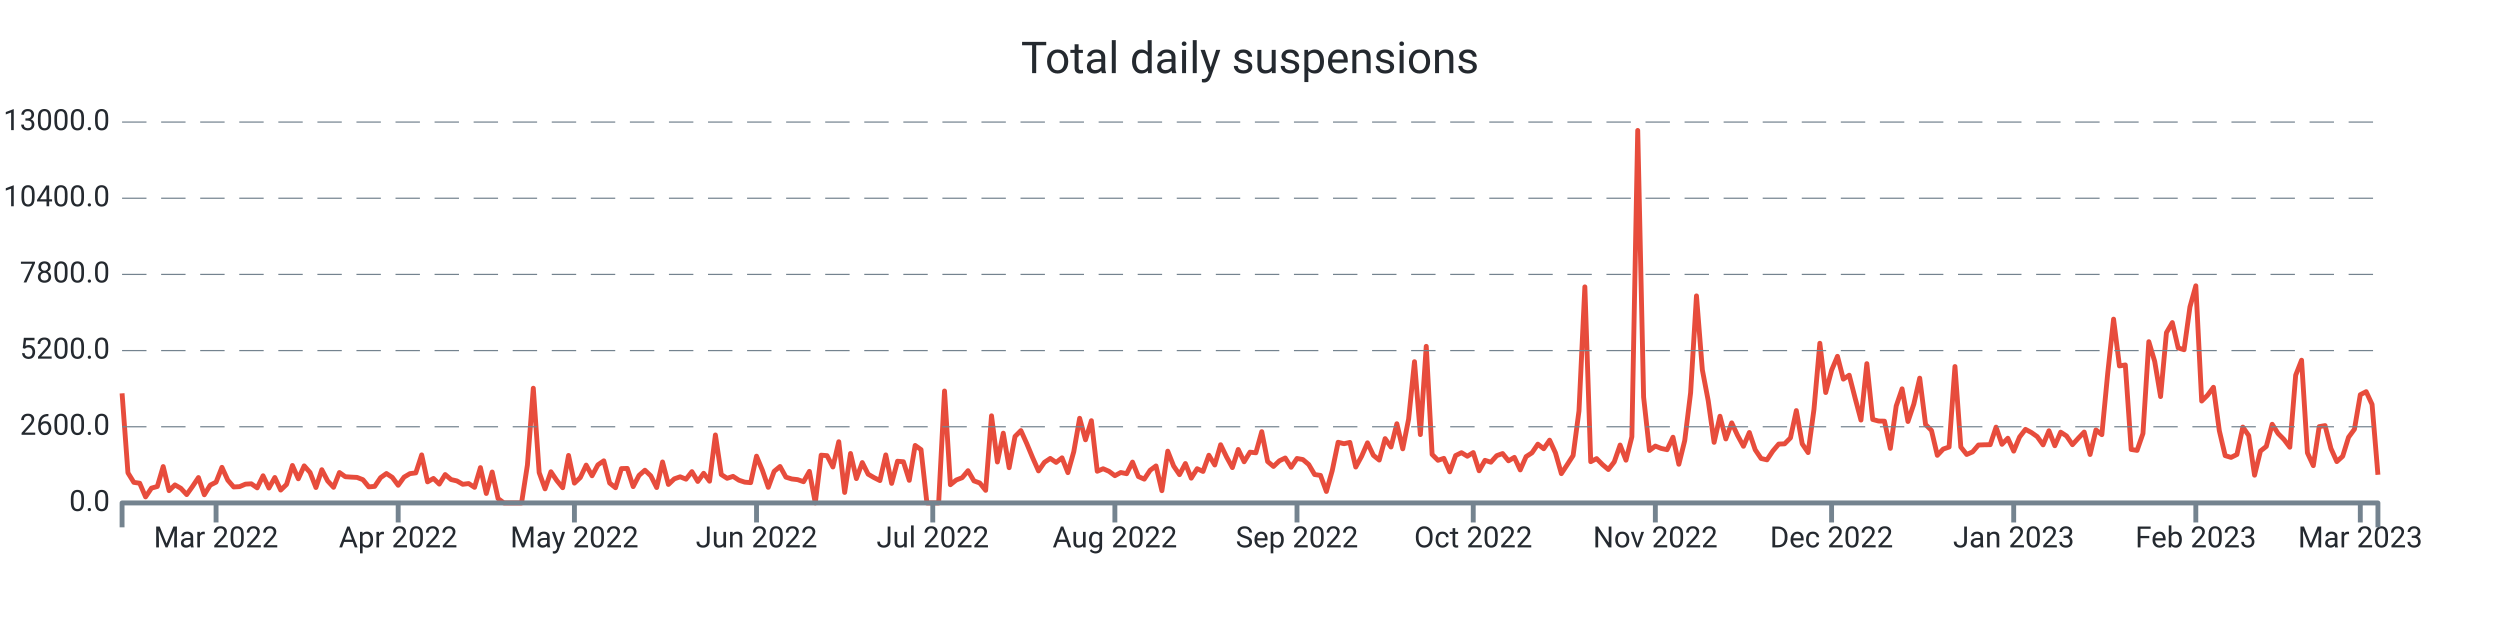
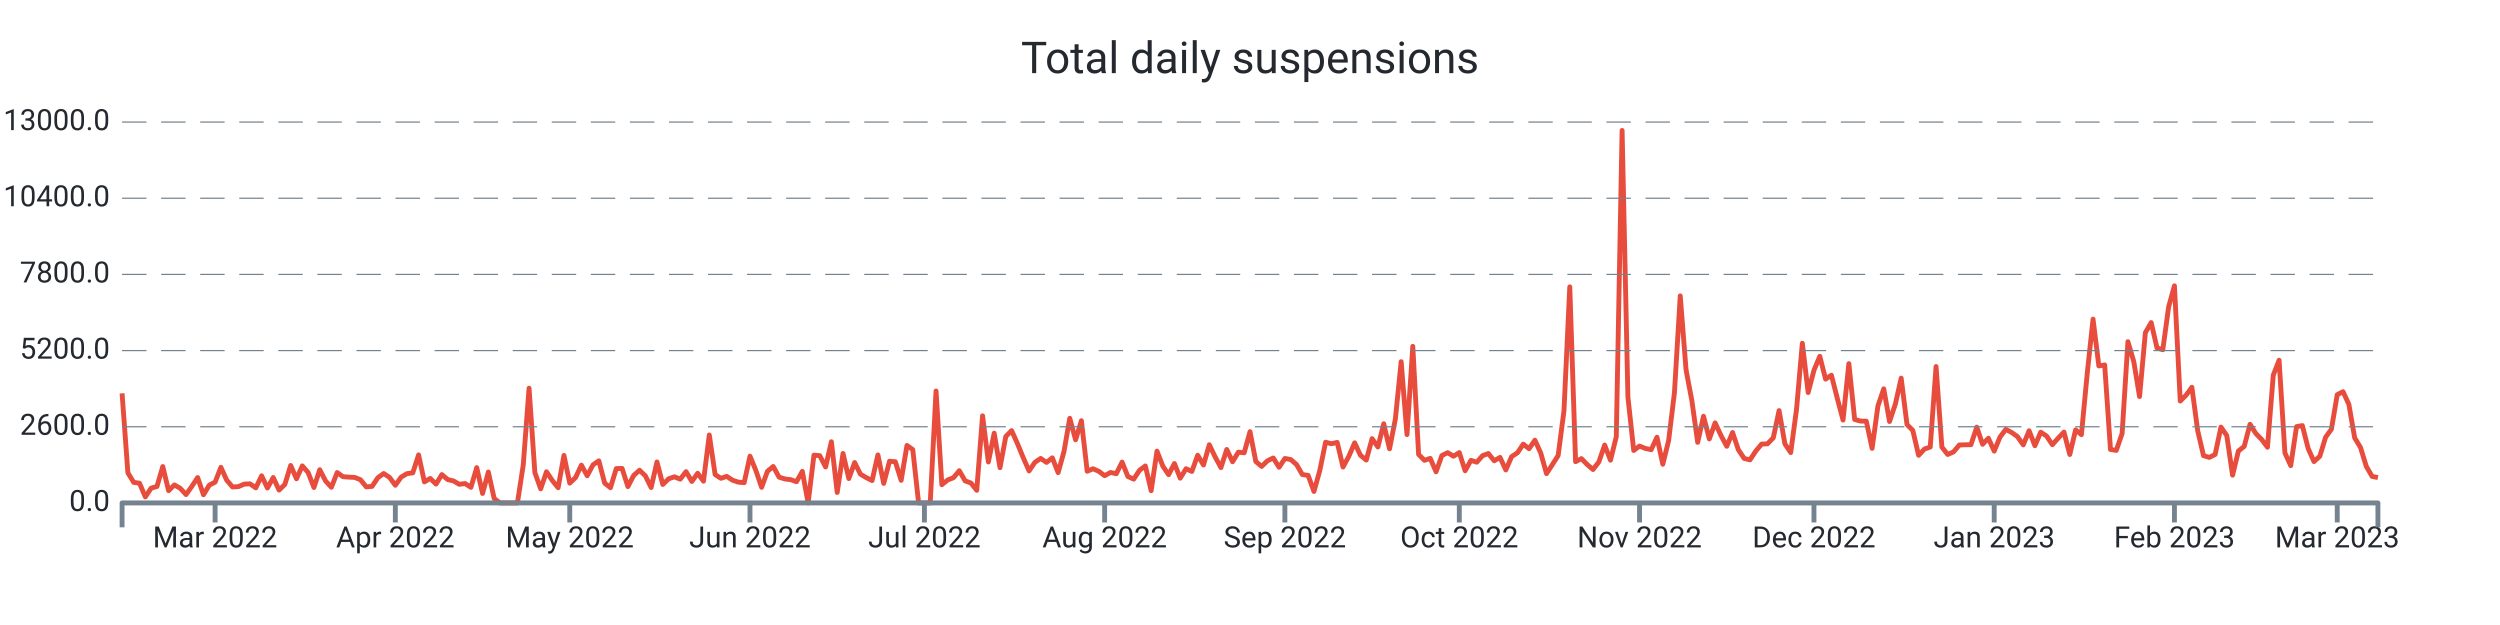
<svg xmlns="http://www.w3.org/2000/svg" width="1024.0" height="256.0" viewBox="0 0 1024.0 256.0" preserveAspectRatio="xMidYMid meet">
-   <path stroke="#e74c3c" stroke-linejoin="round" d="M 50.0 161.108 L 50 161.108L 52.406 193.664L 54.812 197.576L 57.219 197.924L 59.625 203.528L 62.031 199.94L 64.438 199.268L 66.844 191.108L 69.25 200.972L 71.656 198.62L 74.062 200L 76.469 202.58L 78.875 199.208L 81.281 195.608L 83.688 202.652L 86.094 198.716L 88.5 197.492L 90.906 191.42L 93.312 196.688L 95.719 199.46L 98.125 199.328L 100.531 198.308L 102.938 198.164L 105.344 199.832L 107.75 194.876L 110.156 199.904L 112.562 195.584L 114.969 200.732L 117.375 198.416L 119.781 190.652L 122.188 196.112L 124.594 190.82L 127 193.532L 129.406 199.688L 131.812 192.392L 134.219 197L 136.625 199.592L 139.031 193.544L 141.438 195.26L 143.844 195.428L 146.25 195.548L 148.656 196.484L 151.062 199.424L 153.469 199.22L 155.875 195.656L 158.281 193.952L 160.688 195.536L 163.094 198.764L 165.5 195.428L 167.906 194L 170.312 193.688L 172.719 186.32L 175.125 197.372L 177.531 195.968L 179.938 198.284L 182.344 194.384L 184.75 196.424L 187.156 196.988L 189.562 198.368L 191.969 198.056L 194.375 199.616L 196.781 191.54L 199.188 202.124L 201.594 193.34L 204 204.2L 206.406 206L 208.812 206L 211.219 206L 213.625 206L 216.031 190.472L 218.438 159.02L 220.844 193.568L 223.25 200.228L 225.656 193.232L 228.062 196.82L 230.469 199.772L 232.875 186.548L 235.281 197.888L 237.688 195.596L 240.094 190.508L 242.5 194.876L 244.906 190.4L 247.312 188.756L 249.719 197.852L 252.125 199.772L 254.531 191.936L 256.938 191.864L 259.344 199.316L 261.75 194.72L 264.156 192.608L 266.562 194.9L 268.969 199.7L 271.375 189.224L 273.781 198.428L 276.188 196.136L 278.594 195.296L 281 196.268L 283.406 193.184L 285.812 197.204L 288.219 193.856L 290.625 197.096L 293.031 178.16L 295.438 194.372L 297.844 195.92L 300.25 195.116L 302.656 196.688L 305.062 197.492L 307.469 197.696L 309.875 186.848L 312.281 192.644L 314.688 199.616L 317.094 193.052L 319.5 191.072L 321.906 195.44L 324.312 196.184L 326.719 196.46L 329.125 197.312L 331.531 193.076L 333.938 206L 336.344 186.44L 338.75 186.632L 341.156 191.276L 343.562 180.932L 345.969 201.704L 348.375 185.744L 350.781 196.028L 353.188 189.464L 355.594 194.228L 358 195.632L 360.406 196.844L 362.812 186.332L 365.219 197.996L 367.625 188.924L 370.031 189.128L 372.438 196.748L 374.844 182.456L 377.25 184.16L 379.656 206L 382.062 206L 384.469 206L 386.875 160.16L 389.281 198.536L 391.688 196.604L 394.094 195.668L 396.5 192.8L 398.906 196.964L 401.312 197.828L 403.719 200.84L 406.125 170.312L 408.531 189.236L 410.938 177.428L 413.344 191.564L 415.75 178.784L 418.156 176.372L 420.562 181.7L 422.969 187.472L 425.375 192.884L 427.781 189.38L 430.188 187.772L 432.594 189.404L 435 187.532L 437.406 193.592L 439.812 185.036L 442.219 171.332L 444.625 180.14L 447.031 172.316L 449.438 193.028L 451.844 191.996L 454.25 193.052L 456.656 194.84L 459.062 193.532L 461.469 194.024L 463.875 189.272L 466.281 195.188L 468.688 196.256L 471.094 192.62L 473.5 190.844L 475.906 200.984L 478.312 184.796L 480.719 190.88L 483.125 194.42L 485.531 189.86L 487.938 195.86L 490.344 191.984L 492.75 193.1L 495.156 186.464L 497.562 190.46L 499.969 182.156L 502.375 187.136L 504.781 191.528L 507.188 184.1L 509.594 189.14L 512 185.204L 514.406 185.468L 516.812 176.816L 519.219 189.044L 521.625 191.048L 524.031 188.756L 526.438 187.592L 528.844 191.396L 531.25 187.796L 533.656 188.228L 536.062 190.268L 538.469 194.372L 540.875 194.72L 543.281 201.308L 545.688 192.752L 548.094 181.148L 550.5 181.748L 552.906 181.208L 555.312 191.3L 557.719 186.884L 560.125 181.376L 562.531 186.5L 564.938 188.444L 567.344 179.66L 569.75 183.092L 572.156 173.564L 574.562 183.836L 576.969 171.668L 579.375 148.148L 581.781 178.004L 584.188 141.86L 586.594 186.128L 589 188.54L 591.406 187.748L 593.812 193.256L 596.219 186.596L 598.625 185.42L 601.031 186.872L 603.438 185.372L 605.844 192.824L 608.25 188.552L 610.656 189.32L 613.062 186.632L 615.469 185.768L 617.875 188.744L 620.281 187.34L 622.688 192.488L 625.094 187.028L 627.5 185.468L 629.906 181.928L 632.312 183.8L 634.719 180.296L 637.125 185.516L 639.531 194L 641.938 190.328L 644.344 186.584L 646.75 168.32L 649.156 117.5L 651.562 189.104L 653.969 187.844L 656.375 190.28L 658.781 192.32L 661.188 189.2L 663.594 182.288L 666 188.492L 668.406 178.916L 670.812 53.432L 673.219 162.656L 675.625 184.52L 678.031 182.708L 680.438 183.68L 682.844 184.196L 685.25 179.084L 687.656 190.16L 690.062 180.476L 692.469 160.916L 694.875 121.196L 697.281 151.508L 699.688 164.132L 702.094 181.184L 704.5 170.492L 706.906 179.792L 709.312 173.204L 711.719 178.352L 714.125 182.792L 716.531 177.152L 718.938 184.232L 721.344 187.796L 723.75 188.348L 726.156 184.736L 728.562 181.892L 730.969 181.796L 733.375 179.36L 735.781 168.176L 738.188 181.808L 740.594 185.372L 743 167.708L 745.406 140.6L 747.812 160.784L 750.219 151.664L 752.625 145.952L 755.031 155.288L 757.438 153.68L 759.844 163.04L 762.25 172.064L 764.656 148.952L 767.062 171.812L 769.469 172.46L 771.875 172.508L 774.281 183.644L 776.688 166.304L 779.094 159.26L 781.5 172.652L 783.906 165.5L 786.312 154.892L 788.719 173.888L 791.125 176.3L 793.531 186.5L 795.938 183.932L 798.344 183.104L 800.75 150.128L 803.156 183.116L 805.562 186.152L 807.969 185.096L 810.375 182.276L 812.781 182.18L 815.188 182.144L 817.594 174.956L 820 181.988L 822.406 179.504L 824.812 184.784L 827.219 179L 829.625 175.868L 832.031 177.14L 834.438 178.832L 836.844 182.216L 839.25 176.444L 841.656 182.576L 844.062 177.02L 846.469 178.58L 848.875 182.144L 851.281 179.48L 853.688 176.972L 856.094 186.164L 858.5 176.096L 860.906 178.04L 863.312 152.996L 865.719 130.724L 868.125 149.888L 870.531 149.48L 872.938 184.1L 875.344 184.484L 877.75 177.56L 880.156 139.952L 882.562 148.028L 884.969 162.428L 887.375 136.244L 889.781 132.128L 892.188 142.508L 894.594 143.252L 897 125.732L 899.406 117.068L 901.812 164.264L 904.219 161.876L 906.625 158.636L 909.031 176.408L 911.438 186.632L 913.844 187.352L 916.25 186.152L 918.656 174.932L 921.062 178.388L 923.469 194.636L 925.875 184.748L 928.281 182.84L 930.688 173.78L 933.094 177.56L 935.5 179.996L 937.906 183.188L 940.312 153.68L 942.719 147.548L 945.125 185.504L 947.531 190.724L 949.938 174.752L 952.344 174.32L 954.75 183.692L 957.156 189.068L 959.562 186.884L 961.969 179.096L 964.375 175.808L 966.781 161.672L 969.188 160.424L 971.594 165.632L 974 194.468" stroke-width="2.0" fill="none" />
+   <path stroke="#e74c3c" stroke-linejoin="round" d="M 50.0 161.108 L 50 161.108L 52.381 193.664L 54.763 197.576L 57.144 197.924L 59.526 203.528L 61.907 199.94L 64.289 199.268L 66.67 191.108L 69.052 200.972L 71.433 198.62L 73.814 200L 76.196 202.58L 78.577 199.208L 80.959 195.608L 83.34 202.652L 85.722 198.716L 88.103 197.492L 90.485 191.42L 92.866 196.688L 95.247 199.46L 97.629 199.328L 100.01 198.308L 102.392 198.164L 104.773 199.832L 107.155 194.876L 109.536 199.904L 111.918 195.584L 114.299 200.732L 116.68 198.416L 119.062 190.652L 121.443 196.112L 123.825 190.82L 126.206 193.532L 128.588 199.688L 130.969 192.392L 133.351 197L 135.732 199.592L 138.113 193.544L 140.495 195.26L 142.876 195.428L 145.258 195.548L 147.639 196.484L 150.021 199.424L 152.402 199.22L 154.784 195.656L 157.165 193.952L 159.546 195.536L 161.928 198.764L 164.309 195.428L 166.691 194L 169.072 193.688L 171.454 186.32L 173.835 197.372L 176.216 195.968L 178.598 198.284L 180.979 194.384L 183.361 196.424L 185.742 196.988L 188.124 198.368L 190.505 198.056L 192.887 199.616L 195.268 191.54L 197.649 202.124L 200.031 193.34L 202.412 204.2L 204.794 206L 207.175 206L 209.557 206L 211.938 206L 214.32 190.472L 216.701 159.02L 219.082 193.568L 221.464 200.228L 223.845 193.232L 226.227 196.82L 228.608 199.772L 230.99 186.548L 233.371 197.888L 235.753 195.596L 238.134 190.508L 240.515 194.876L 242.897 190.4L 245.278 188.756L 247.66 197.852L 250.041 199.772L 252.423 191.936L 254.804 191.864L 257.186 199.316L 259.567 194.72L 261.948 192.608L 264.33 194.9L 266.711 199.7L 269.093 189.224L 271.474 198.428L 273.856 196.136L 276.237 195.296L 278.619 196.268L 281 193.184L 283.381 197.204L 285.763 193.856L 288.144 197.096L 290.526 178.16L 292.907 194.372L 295.289 195.92L 297.67 195.116L 300.052 196.688L 302.433 197.492L 304.814 197.696L 307.196 186.848L 309.577 192.644L 311.959 199.616L 314.34 193.052L 316.722 191.072L 319.103 195.44L 321.485 196.184L 323.866 196.46L 326.247 197.312L 328.629 193.076L 331.01 206L 333.392 186.44L 335.773 186.632L 338.155 191.276L 340.536 180.932L 342.918 201.704L 345.299 185.744L 347.68 196.028L 350.062 189.464L 352.443 194.228L 354.825 195.632L 357.206 196.844L 359.588 186.332L 361.969 197.996L 364.351 188.924L 366.732 189.128L 369.113 196.748L 371.495 182.456L 373.876 184.16L 376.258 206L 378.639 206L 381.021 206L 383.402 160.16L 385.784 198.536L 388.165 196.604L 390.546 195.668L 392.928 192.8L 395.309 196.964L 397.691 197.828L 400.072 200.84L 402.454 170.312L 404.835 189.236L 407.216 177.428L 409.598 191.564L 411.979 178.784L 414.361 176.372L 416.742 181.7L 419.124 187.472L 421.505 192.884L 423.887 189.38L 426.268 187.772L 428.649 189.404L 431.031 187.532L 433.412 193.592L 435.794 185.036L 438.175 171.332L 440.557 180.14L 442.938 172.316L 445.32 193.028L 447.701 191.996L 450.082 193.052L 452.464 194.84L 454.845 193.532L 457.227 194.024L 459.608 189.272L 461.99 195.188L 464.371 196.256L 466.753 192.62L 469.134 190.844L 471.515 200.984L 473.897 184.796L 476.278 190.88L 478.66 194.42L 481.041 189.86L 483.423 195.86L 485.804 191.984L 488.186 193.1L 490.567 186.464L 492.948 190.46L 495.33 182.156L 497.711 187.136L 500.093 191.528L 502.474 184.1L 504.856 189.14L 507.237 185.204L 509.619 185.468L 512 176.816L 514.381 189.044L 516.763 191.048L 519.144 188.756L 521.526 187.592L 523.907 191.396L 526.289 187.796L 528.67 188.228L 531.052 190.268L 533.433 194.372L 535.814 194.72L 538.196 201.308L 540.577 192.752L 542.959 181.148L 545.34 181.748L 547.722 181.208L 550.103 191.3L 552.485 186.884L 554.866 181.376L 557.247 186.5L 559.629 188.444L 562.01 179.66L 564.392 183.092L 566.773 173.564L 569.155 183.836L 571.536 171.668L 573.918 148.148L 576.299 178.004L 578.68 141.86L 581.062 186.128L 583.443 188.54L 585.825 187.748L 588.206 193.256L 590.588 186.596L 592.969 185.42L 595.351 186.872L 597.732 185.372L 600.113 192.824L 602.495 188.552L 604.876 189.32L 607.258 186.632L 609.639 185.768L 612.021 188.744L 614.402 187.34L 616.784 192.488L 619.165 187.028L 621.546 185.468L 623.928 181.928L 626.309 183.8L 628.691 180.296L 631.072 185.516L 633.454 194L 635.835 190.328L 638.216 186.584L 640.598 168.32L 642.979 117.5L 645.361 189.104L 647.742 187.844L 650.124 190.28L 652.505 192.32L 654.887 189.2L 657.268 182.288L 659.649 188.492L 662.031 178.916L 664.412 53.432L 666.794 162.656L 669.175 184.52L 671.557 182.708L 673.938 183.68L 676.32 184.196L 678.701 179.084L 681.082 190.16L 683.464 180.476L 685.845 160.916L 688.227 121.196L 690.608 151.508L 692.99 164.132L 695.371 181.184L 697.753 170.492L 700.134 179.792L 702.515 173.204L 704.897 178.352L 707.278 182.792L 709.66 177.152L 712.041 184.232L 714.423 187.796L 716.804 188.348L 719.186 184.736L 721.567 181.892L 723.948 181.796L 726.33 179.36L 728.711 168.176L 731.093 181.808L 733.474 185.372L 735.856 167.708L 738.237 140.6L 740.619 160.784L 743 151.664L 745.381 145.952L 747.763 155.288L 750.144 153.68L 752.526 163.04L 754.907 172.064L 757.289 148.952L 759.67 171.812L 762.052 172.46L 764.433 172.508L 766.814 183.644L 769.196 166.304L 771.577 159.26L 773.959 172.652L 776.34 165.5L 778.722 154.892L 781.103 173.888L 783.485 176.3L 785.866 186.5L 788.247 183.932L 790.629 183.104L 793.01 150.128L 795.392 183.116L 797.773 186.152L 800.155 185.096L 802.536 182.276L 804.918 182.18L 807.299 182.144L 809.68 174.956L 812.062 181.988L 814.443 179.504L 816.825 184.784L 819.206 179L 821.588 175.868L 823.969 177.14L 826.351 178.832L 828.732 182.216L 831.113 176.444L 833.495 182.576L 835.876 177.02L 838.258 178.58L 840.639 182.144L 843.021 179.48L 845.402 176.972L 847.784 186.164L 850.165 176.096L 852.546 178.04L 854.928 152.996L 857.309 130.724L 859.691 149.888L 862.072 149.48L 864.454 184.1L 866.835 184.484L 869.216 177.56L 871.598 139.952L 873.979 148.028L 876.361 162.428L 878.742 136.244L 881.124 132.128L 883.505 142.508L 885.887 143.252L 888.268 125.732L 890.649 117.068L 893.031 164.264L 895.412 161.876L 897.794 158.636L 900.175 176.408L 902.557 186.632L 904.938 187.352L 907.32 186.152L 909.701 174.932L 912.082 178.388L 914.464 194.636L 916.845 184.748L 919.227 182.84L 921.608 173.78L 923.99 177.56L 926.371 179.996L 928.753 183.188L 931.134 153.68L 933.515 147.548L 935.897 185.504L 938.278 190.724L 940.66 174.752L 943.041 174.32L 945.423 183.692L 947.804 189.068L 950.186 186.884L 952.567 179.096L 954.948 175.808L 957.33 161.672L 959.711 160.424L 962.093 165.632L 964.474 179.336L 966.856 183.272L 969.237 191.024L 971.619 195.14L 974 195.608" stroke-width="2.0" fill="none" />
  <text x="45.0" font-family="-apple-system, system-ui, BlinkMacSystemFont, Roboto" y="50.0" dominant-baseline="middle" text-anchor="end" font-size="12" fill="#24292f">13000.0</text>
  <path stroke="#74838f" stroke-dasharray="10 6" stroke-width="0.5" d="M 50.0 50.0 L 974.0 50.0" />
  <text x="45.0" font-family="-apple-system, system-ui, BlinkMacSystemFont, Roboto" y="81.2" dominant-baseline="middle" text-anchor="end" font-size="12" fill="#24292f">10400.0</text>
  <path stroke="#74838f" stroke-dasharray="10 6" stroke-width="0.5" d="M 50.0 81.2 L 974.0 81.2" />
  <text x="45.0" font-family="-apple-system, system-ui, BlinkMacSystemFont, Roboto" y="112.4" dominant-baseline="middle" text-anchor="end" font-size="12" fill="#24292f">7800.0</text>
  <path stroke="#74838f" stroke-dasharray="10 6" stroke-width="0.5" d="M 50.0 112.4 L 974.0 112.4" />
  <text x="45.0" font-family="-apple-system, system-ui, BlinkMacSystemFont, Roboto" y="143.6" dominant-baseline="middle" text-anchor="end" font-size="12" fill="#24292f">5200.0</text>
  <path stroke="#74838f" stroke-dasharray="10 6" stroke-width="0.5" d="M 50.0 143.6 L 974.0 143.6" />
  <text x="45.0" font-family="-apple-system, system-ui, BlinkMacSystemFont, Roboto" y="174.8" dominant-baseline="middle" text-anchor="end" font-size="12" fill="#24292f">2600.0</text>
  <path stroke="#74838f" stroke-dasharray="10 6" stroke-width="0.5" d="M 50.0 174.8 L 974.0 174.8" />
  <text x="45.0" font-family="-apple-system, system-ui, BlinkMacSystemFont, Roboto" y="206.0" dominant-baseline="middle" text-anchor="end" font-size="12" fill="#24292f">0.0</text>
-   <path stroke="#74838f" stroke-width="2.0" d="M 88.5 206.0 L 88.5 214.0" />
-   <text x="88.5" font-family="-apple-system, system-ui, BlinkMacSystemFont, Roboto" y="216.0" dominant-baseline="hanging" text-anchor="middle" font-size="12" fill="#24292f">Mar 2022</text>
-   <path stroke="#74838f" stroke-width="2.0" d="M 163.094 206.0 L 163.094 214.0" />
-   <text x="163.094" font-family="-apple-system, system-ui, BlinkMacSystemFont, Roboto" y="216.0" dominant-baseline="hanging" text-anchor="middle" font-size="12" fill="#24292f">Apr 2022</text>
-   <path stroke="#74838f" stroke-width="2.0" d="M 235.281 206.0 L 235.281 214.0" />
-   <text x="235.281" font-family="-apple-system, system-ui, BlinkMacSystemFont, Roboto" y="216.0" dominant-baseline="hanging" text-anchor="middle" font-size="12" fill="#24292f">May 2022</text>
-   <path stroke="#74838f" stroke-width="2.0" d="M 309.875 206.0 L 309.875 214.0" />
-   <text x="309.875" font-family="-apple-system, system-ui, BlinkMacSystemFont, Roboto" y="216.0" dominant-baseline="hanging" text-anchor="middle" font-size="12" fill="#24292f">Jun 2022</text>
-   <path stroke="#74838f" stroke-width="2.0" d="M 382.062 206.0 L 382.062 214.0" />
-   <text x="382.062" font-family="-apple-system, system-ui, BlinkMacSystemFont, Roboto" y="216.0" dominant-baseline="hanging" text-anchor="middle" font-size="12" fill="#24292f">Jul 2022</text>
-   <path stroke="#74838f" stroke-width="2.0" d="M 456.656 206.0 L 456.656 214.0" />
-   <text x="456.656" font-family="-apple-system, system-ui, BlinkMacSystemFont, Roboto" y="216.0" dominant-baseline="hanging" text-anchor="middle" font-size="12" fill="#24292f">Aug 2022</text>
-   <path stroke="#74838f" stroke-width="2.0" d="M 531.25 206.0 L 531.25 214.0" />
-   <text x="531.25" font-family="-apple-system, system-ui, BlinkMacSystemFont, Roboto" y="216.0" dominant-baseline="hanging" text-anchor="middle" font-size="12" fill="#24292f">Sep 2022</text>
-   <path stroke="#74838f" stroke-width="2.0" d="M 603.438 206.0 L 603.438 214.0" />
-   <text x="603.438" font-family="-apple-system, system-ui, BlinkMacSystemFont, Roboto" y="216.0" dominant-baseline="hanging" text-anchor="middle" font-size="12" fill="#24292f">Oct 2022</text>
-   <path stroke="#74838f" stroke-width="2.0" d="M 678.031 206.0 L 678.031 214.0" />
-   <text x="678.031" font-family="-apple-system, system-ui, BlinkMacSystemFont, Roboto" y="216.0" dominant-baseline="hanging" text-anchor="middle" font-size="12" fill="#24292f">Nov 2022</text>
-   <path stroke="#74838f" stroke-width="2.0" d="M 750.219 206.0 L 750.219 214.0" />
-   <text x="750.219" font-family="-apple-system, system-ui, BlinkMacSystemFont, Roboto" y="216.0" dominant-baseline="hanging" text-anchor="middle" font-size="12" fill="#24292f">Dec 2022</text>
-   <path stroke="#74838f" stroke-width="2.0" d="M 824.812 206.0 L 824.812 214.0" />
-   <text x="824.812" font-family="-apple-system, system-ui, BlinkMacSystemFont, Roboto" y="216.0" dominant-baseline="hanging" text-anchor="middle" font-size="12" fill="#24292f">Jan 2023</text>
-   <path stroke="#74838f" stroke-width="2.0" d="M 899.406 206.0 L 899.406 214.0" />
-   <text x="899.406" font-family="-apple-system, system-ui, BlinkMacSystemFont, Roboto" y="216.0" dominant-baseline="hanging" text-anchor="middle" font-size="12" fill="#24292f">Feb 2023</text>
-   <path stroke="#74838f" stroke-width="2.0" d="M 966.781 206.0 L 966.781 214.0" />
-   <text x="966.781" font-family="-apple-system, system-ui, BlinkMacSystemFont, Roboto" y="216.0" dominant-baseline="hanging" text-anchor="middle" font-size="12" fill="#24292f">Mar 2023</text>
+   <path stroke="#74838f" stroke-width="2.0" d="M 88.103 206.0 L 88.103 214.0" />
+   <text x="88.103" font-family="-apple-system, system-ui, BlinkMacSystemFont, Roboto" y="216.0" dominant-baseline="hanging" text-anchor="middle" font-size="12" fill="#24292f">Mar 2022</text>
+   <path stroke="#74838f" stroke-width="2.0" d="M 161.928 206.0 L 161.928 214.0" />
+   <text x="161.928" font-family="-apple-system, system-ui, BlinkMacSystemFont, Roboto" y="216.0" dominant-baseline="hanging" text-anchor="middle" font-size="12" fill="#24292f">Apr 2022</text>
+   <path stroke="#74838f" stroke-width="2.0" d="M 233.371 206.0 L 233.371 214.0" />
+   <text x="233.371" font-family="-apple-system, system-ui, BlinkMacSystemFont, Roboto" y="216.0" dominant-baseline="hanging" text-anchor="middle" font-size="12" fill="#24292f">May 2022</text>
+   <path stroke="#74838f" stroke-width="2.0" d="M 307.196 206.0 L 307.196 214.0" />
+   <text x="307.196" font-family="-apple-system, system-ui, BlinkMacSystemFont, Roboto" y="216.0" dominant-baseline="hanging" text-anchor="middle" font-size="12" fill="#24292f">Jun 2022</text>
+   <path stroke="#74838f" stroke-width="2.0" d="M 378.639 206.0 L 378.639 214.0" />
+   <text x="378.639" font-family="-apple-system, system-ui, BlinkMacSystemFont, Roboto" y="216.0" dominant-baseline="hanging" text-anchor="middle" font-size="12" fill="#24292f">Jul 2022</text>
+   <path stroke="#74838f" stroke-width="2.0" d="M 452.464 206.0 L 452.464 214.0" />
+   <text x="452.464" font-family="-apple-system, system-ui, BlinkMacSystemFont, Roboto" y="216.0" dominant-baseline="hanging" text-anchor="middle" font-size="12" fill="#24292f">Aug 2022</text>
+   <path stroke="#74838f" stroke-width="2.0" d="M 526.289 206.0 L 526.289 214.0" />
+   <text x="526.289" font-family="-apple-system, system-ui, BlinkMacSystemFont, Roboto" y="216.0" dominant-baseline="hanging" text-anchor="middle" font-size="12" fill="#24292f">Sep 2022</text>
+   <path stroke="#74838f" stroke-width="2.0" d="M 597.732 206.0 L 597.732 214.0" />
+   <text x="597.732" font-family="-apple-system, system-ui, BlinkMacSystemFont, Roboto" y="216.0" dominant-baseline="hanging" text-anchor="middle" font-size="12" fill="#24292f">Oct 2022</text>
+   <path stroke="#74838f" stroke-width="2.0" d="M 671.557 206.0 L 671.557 214.0" />
+   <text x="671.557" font-family="-apple-system, system-ui, BlinkMacSystemFont, Roboto" y="216.0" dominant-baseline="hanging" text-anchor="middle" font-size="12" fill="#24292f">Nov 2022</text>
+   <path stroke="#74838f" stroke-width="2.0" d="M 743.0 206.0 L 743.0 214.0" />
+   <text x="743.0" font-family="-apple-system, system-ui, BlinkMacSystemFont, Roboto" y="216.0" dominant-baseline="hanging" text-anchor="middle" font-size="12" fill="#24292f">Dec 2022</text>
+   <path stroke="#74838f" stroke-width="2.0" d="M 816.825 206.0 L 816.825 214.0" />
+   <text x="816.825" font-family="-apple-system, system-ui, BlinkMacSystemFont, Roboto" y="216.0" dominant-baseline="hanging" text-anchor="middle" font-size="12" fill="#24292f">Jan 2023</text>
+   <path stroke="#74838f" stroke-width="2.0" d="M 890.649 206.0 L 890.649 214.0" />
+   <text x="890.649" font-family="-apple-system, system-ui, BlinkMacSystemFont, Roboto" y="216.0" dominant-baseline="hanging" text-anchor="middle" font-size="12" fill="#24292f">Feb 2023</text>
+   <path stroke="#74838f" stroke-width="2.0" d="M 957.33 206.0 L 957.33 214.0" />
+   <text x="957.33" font-family="-apple-system, system-ui, BlinkMacSystemFont, Roboto" y="216.0" dominant-baseline="hanging" text-anchor="middle" font-size="12" fill="#24292f">Mar 2023</text>
  <path stroke="#74838f" stroke-linejoin="round" stroke-width="2.0" d="M 50.0 216.0 L 50.0 206.0 L 974.0 206.0 L 974.0 216.0" fill="none" />
  <text x="512.0" y="25.0" font-family="-apple-system, system-ui, BlinkMacSystemFont, Roboto" dominant-baseline="middle" text-anchor="middle" font-size="18" fill="#24292f">Total daily suspensions</text>
</svg>
